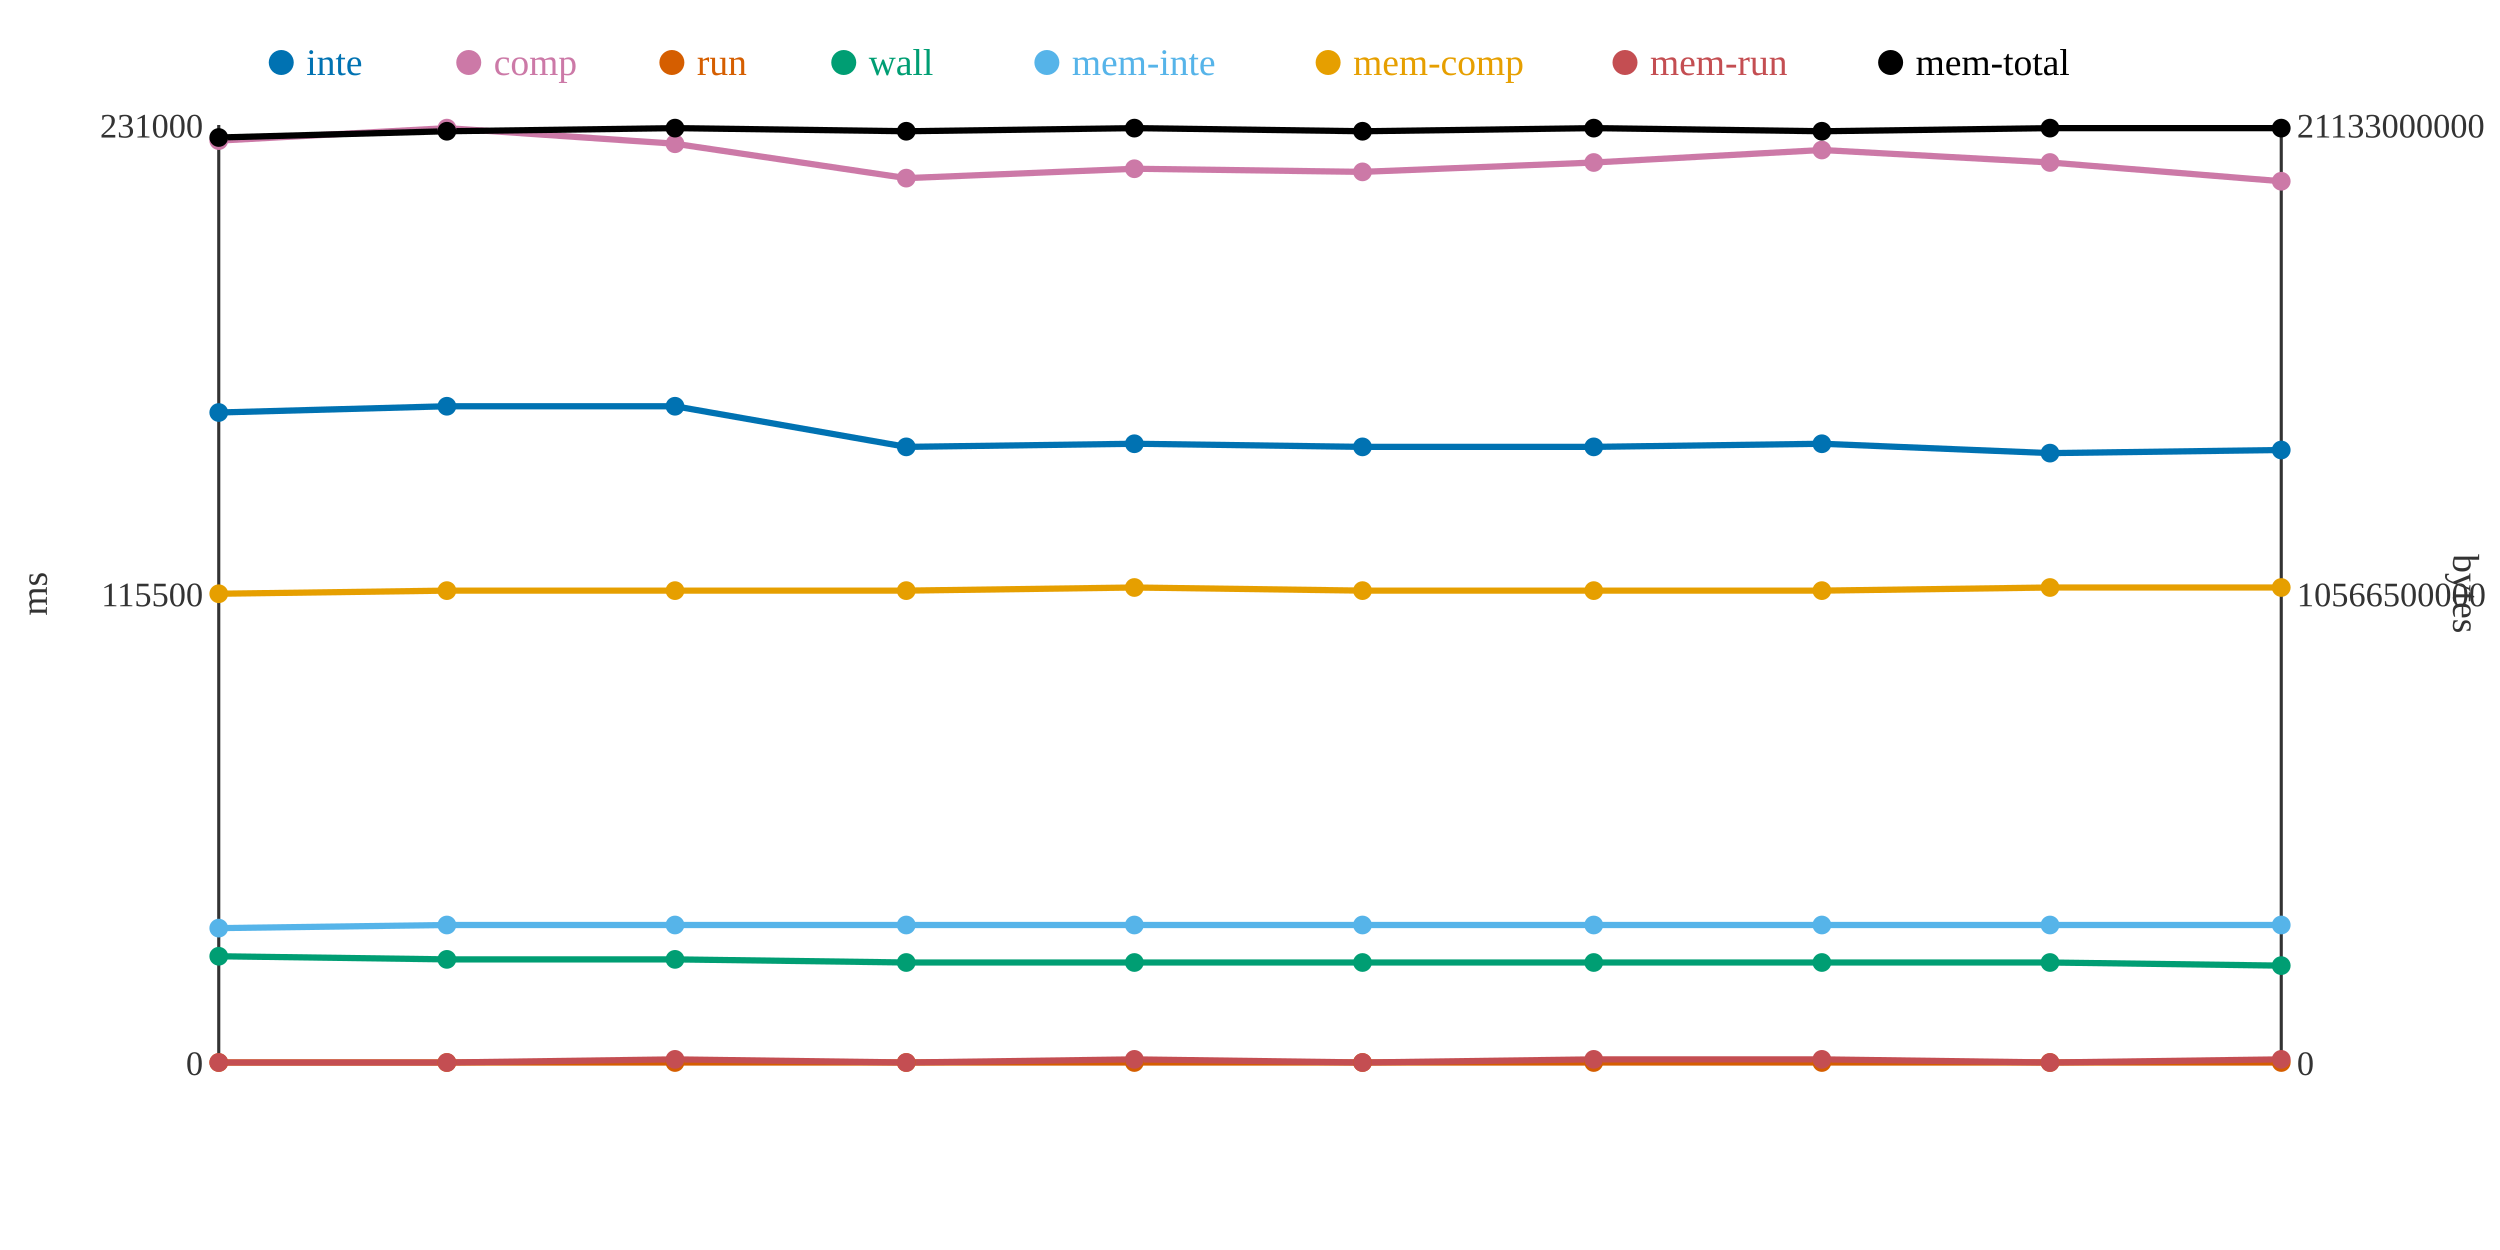
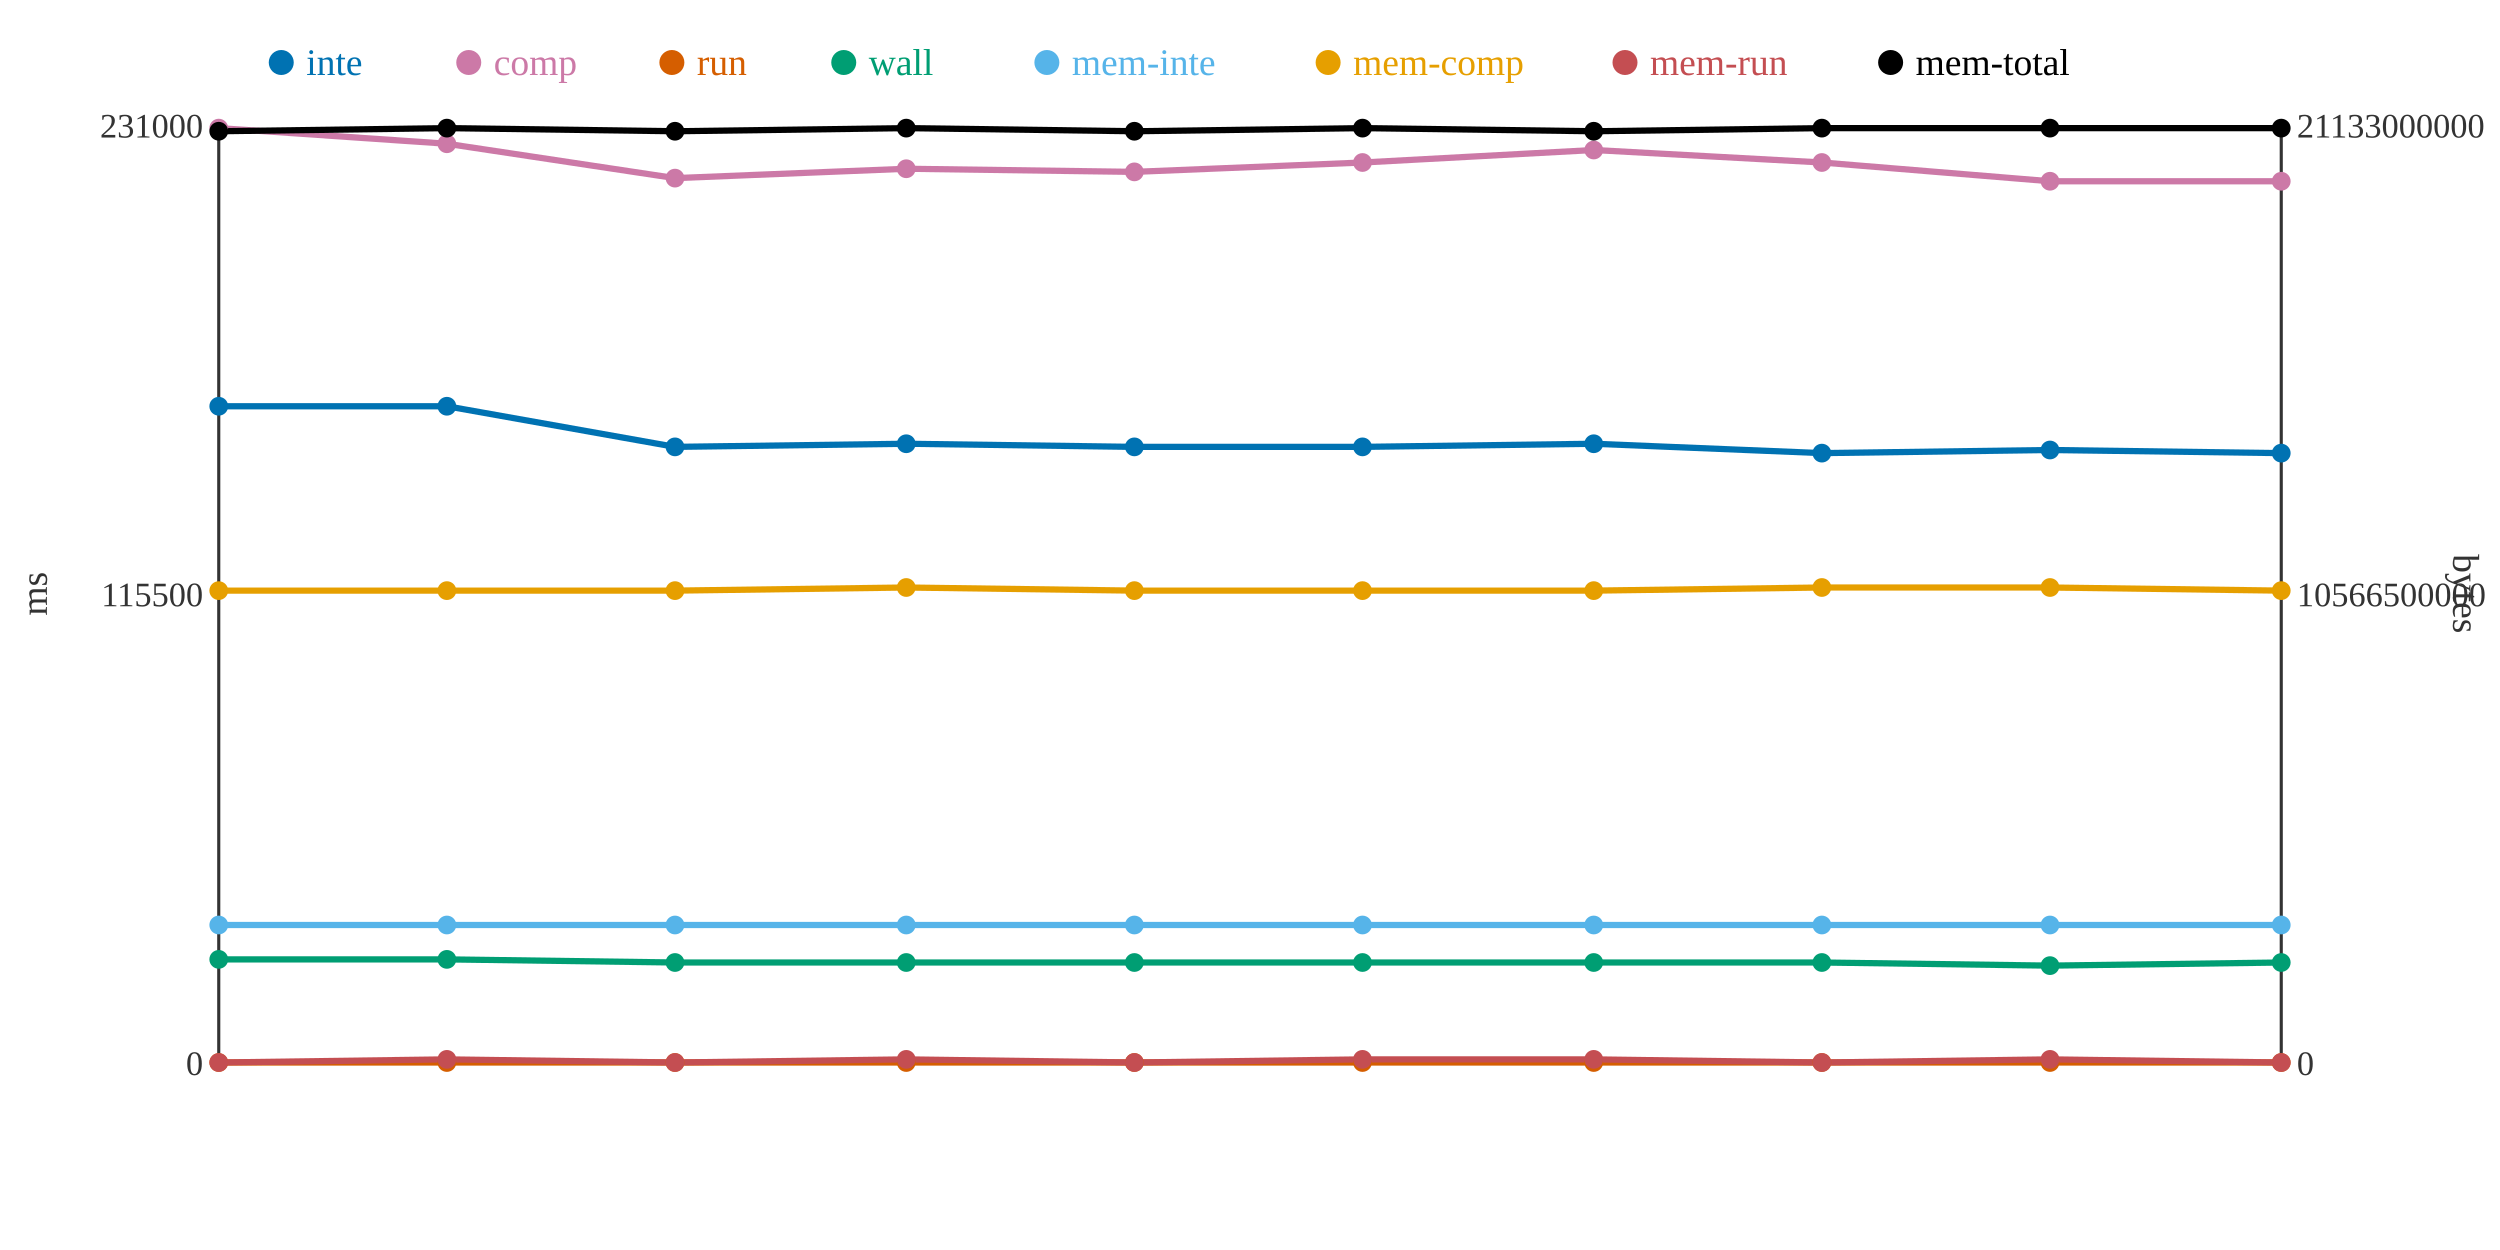
<svg xmlns="http://www.w3.org/2000/svg" width="800" height="400">
  <rect width="800" height="400" fill="white" />
  <line x1="70" y1="40" x2="70" y2="340" stroke="#333" stroke-width="1" />
  <line x1="70" y1="340" x2="730" y2="340" stroke="#333" stroke-width="1" />
  <line x1="730" y1="40" x2="730" y2="340" stroke="#333" stroke-width="1" />
  <text x="65" y="344" text-anchor="end" font-size="11" fill="#333">0</text>
  <text x="65" y="194" text-anchor="end" font-size="11" fill="#333">115500</text>
  <text x="65" y="44" text-anchor="end" font-size="11" fill="#333">231000</text>
  <text x="15" y="190" text-anchor="middle" font-size="12" fill="#333" transform="rotate(-90 15 190)">ms</text>
  <text x="735" y="344" text-anchor="start" font-size="11" fill="#333">0</text>
  <text x="735" y="194" text-anchor="start" font-size="11" fill="#333">10566500000</text>
  <text x="735" y="44" text-anchor="start" font-size="11" fill="#333">21133000000</text>
  <text x="785" y="190" text-anchor="middle" font-size="12" fill="#333" transform="rotate(90 785 190)">bytes</text>
-   <polyline points="70,132 143,130 216,130 290,143 363,142 436,143 510,143 583,142 656,145 730,144" fill="none" stroke="#0072B2" stroke-width="2" />
-   <polyline points="70,45 143,41 216,46 290,57 363,54 436,55 510,52 583,48 656,52 730,58" fill="none" stroke="#CC79A7" stroke-width="2" />
+   <polyline points="70,130 143,130 216,143 290,142 363,143 436,143 510,142 583,145 656,144 730,145" fill="none" stroke="#0072B2" stroke-width="2" />
+   <polyline points="70,41 143,46 216,57 290,54 363,55 436,52 510,48 583,52 656,58 730,58" fill="none" stroke="#CC79A7" stroke-width="2" />
  <polyline points="70,340 143,340 216,340 290,340 363,340 436,340 510,340 583,340 656,340 730,340" fill="none" stroke="#D55E00" stroke-width="2" />
-   <polyline points="70,306 143,307 216,307 290,308 363,308 436,308 510,308 583,308 656,308 730,309" fill="none" stroke="#009E73" stroke-width="2" />
-   <polyline points="70,297 143,296 216,296 290,296 363,296 436,296 510,296 583,296 656,296 730,296" fill="none" stroke="#56B4E9" stroke-width="2" />
-   <polyline points="70,190 143,189 216,189 290,189 363,188 436,189 510,189 583,189 656,188 730,188" fill="none" stroke="#E69F00" stroke-width="2" />
-   <polyline points="70,340 143,340 216,339 290,340 363,339 436,340 510,339 583,339 656,340 730,339" fill="none" stroke="#C44E52" stroke-width="2" />
-   <polyline points="70,44 143,42 216,41 290,42 363,41 436,42 510,41 583,42 656,41 730,41" fill="none" stroke="#000000" stroke-width="2" />
-   <circle cx="70" cy="132" r="3" fill="#0072B2" />
-   <circle cx="70" cy="45" r="3" fill="#CC79A7" />
+   <polyline points="70,307 143,307 216,308 290,308 363,308 436,308 510,308 583,308 656,309 730,308" fill="none" stroke="#009E73" stroke-width="2" />
+   <polyline points="70,296 143,296 216,296 290,296 363,296 436,296 510,296 583,296 656,296 730,296" fill="none" stroke="#56B4E9" stroke-width="2" />
+   <polyline points="70,189 143,189 216,189 290,188 363,189 436,189 510,189 583,188 656,188 730,189" fill="none" stroke="#E69F00" stroke-width="2" />
+   <polyline points="70,340 143,339 216,340 290,339 363,340 436,339 510,339 583,340 656,339 730,340" fill="none" stroke="#C44E52" stroke-width="2" />
+   <polyline points="70,42 143,41 216,42 290,41 363,42 436,41 510,42 583,41 656,41 730,41" fill="none" stroke="#000000" stroke-width="2" />
+   <circle cx="70" cy="130" r="3" fill="#0072B2" />
+   <circle cx="70" cy="41" r="3" fill="#CC79A7" />
  <circle cx="70" cy="340" r="3" fill="#D55E00" />
-   <circle cx="70" cy="306" r="3" fill="#009E73" />
-   <circle cx="70" cy="297" r="3" fill="#56B4E9" />
-   <circle cx="70" cy="190" r="3" fill="#E69F00" />
+   <circle cx="70" cy="307" r="3" fill="#009E73" />
+   <circle cx="70" cy="296" r="3" fill="#56B4E9" />
+   <circle cx="70" cy="189" r="3" fill="#E69F00" />
  <circle cx="70" cy="340" r="3" fill="#C44E52" />
-   <circle cx="70" cy="44" r="3" fill="#000000" />
+   <circle cx="70" cy="42" r="3" fill="#000000" />
  <circle cx="143" cy="130" r="3" fill="#0072B2" />
-   <circle cx="143" cy="41" r="3" fill="#CC79A7" />
+   <circle cx="143" cy="46" r="3" fill="#CC79A7" />
  <circle cx="143" cy="340" r="3" fill="#D55E00" />
  <circle cx="143" cy="307" r="3" fill="#009E73" />
  <circle cx="143" cy="296" r="3" fill="#56B4E9" />
  <circle cx="143" cy="189" r="3" fill="#E69F00" />
-   <circle cx="143" cy="340" r="3" fill="#C44E52" />
-   <circle cx="143" cy="42" r="3" fill="#000000" />
-   <circle cx="216" cy="130" r="3" fill="#0072B2" />
-   <circle cx="216" cy="46" r="3" fill="#CC79A7" />
+   <circle cx="143" cy="339" r="3" fill="#C44E52" />
+   <circle cx="143" cy="41" r="3" fill="#000000" />
+   <circle cx="216" cy="143" r="3" fill="#0072B2" />
+   <circle cx="216" cy="57" r="3" fill="#CC79A7" />
  <circle cx="216" cy="340" r="3" fill="#D55E00" />
-   <circle cx="216" cy="307" r="3" fill="#009E73" />
+   <circle cx="216" cy="308" r="3" fill="#009E73" />
  <circle cx="216" cy="296" r="3" fill="#56B4E9" />
  <circle cx="216" cy="189" r="3" fill="#E69F00" />
-   <circle cx="216" cy="339" r="3" fill="#C44E52" />
-   <circle cx="216" cy="41" r="3" fill="#000000" />
-   <circle cx="290" cy="143" r="3" fill="#0072B2" />
-   <circle cx="290" cy="57" r="3" fill="#CC79A7" />
+   <circle cx="216" cy="340" r="3" fill="#C44E52" />
+   <circle cx="216" cy="42" r="3" fill="#000000" />
+   <circle cx="290" cy="142" r="3" fill="#0072B2" />
+   <circle cx="290" cy="54" r="3" fill="#CC79A7" />
  <circle cx="290" cy="340" r="3" fill="#D55E00" />
  <circle cx="290" cy="308" r="3" fill="#009E73" />
  <circle cx="290" cy="296" r="3" fill="#56B4E9" />
-   <circle cx="290" cy="189" r="3" fill="#E69F00" />
-   <circle cx="290" cy="340" r="3" fill="#C44E52" />
-   <circle cx="290" cy="42" r="3" fill="#000000" />
-   <circle cx="363" cy="142" r="3" fill="#0072B2" />
-   <circle cx="363" cy="54" r="3" fill="#CC79A7" />
+   <circle cx="290" cy="188" r="3" fill="#E69F00" />
+   <circle cx="290" cy="339" r="3" fill="#C44E52" />
+   <circle cx="290" cy="41" r="3" fill="#000000" />
+   <circle cx="363" cy="143" r="3" fill="#0072B2" />
+   <circle cx="363" cy="55" r="3" fill="#CC79A7" />
  <circle cx="363" cy="340" r="3" fill="#D55E00" />
  <circle cx="363" cy="308" r="3" fill="#009E73" />
  <circle cx="363" cy="296" r="3" fill="#56B4E9" />
-   <circle cx="363" cy="188" r="3" fill="#E69F00" />
-   <circle cx="363" cy="339" r="3" fill="#C44E52" />
-   <circle cx="363" cy="41" r="3" fill="#000000" />
+   <circle cx="363" cy="189" r="3" fill="#E69F00" />
+   <circle cx="363" cy="340" r="3" fill="#C44E52" />
+   <circle cx="363" cy="42" r="3" fill="#000000" />
  <circle cx="436" cy="143" r="3" fill="#0072B2" />
-   <circle cx="436" cy="55" r="3" fill="#CC79A7" />
+   <circle cx="436" cy="52" r="3" fill="#CC79A7" />
  <circle cx="436" cy="340" r="3" fill="#D55E00" />
  <circle cx="436" cy="308" r="3" fill="#009E73" />
  <circle cx="436" cy="296" r="3" fill="#56B4E9" />
  <circle cx="436" cy="189" r="3" fill="#E69F00" />
-   <circle cx="436" cy="340" r="3" fill="#C44E52" />
-   <circle cx="436" cy="42" r="3" fill="#000000" />
-   <circle cx="510" cy="143" r="3" fill="#0072B2" />
-   <circle cx="510" cy="52" r="3" fill="#CC79A7" />
+   <circle cx="436" cy="339" r="3" fill="#C44E52" />
+   <circle cx="436" cy="41" r="3" fill="#000000" />
+   <circle cx="510" cy="142" r="3" fill="#0072B2" />
+   <circle cx="510" cy="48" r="3" fill="#CC79A7" />
  <circle cx="510" cy="340" r="3" fill="#D55E00" />
  <circle cx="510" cy="308" r="3" fill="#009E73" />
  <circle cx="510" cy="296" r="3" fill="#56B4E9" />
  <circle cx="510" cy="189" r="3" fill="#E69F00" />
  <circle cx="510" cy="339" r="3" fill="#C44E52" />
-   <circle cx="510" cy="41" r="3" fill="#000000" />
-   <circle cx="583" cy="142" r="3" fill="#0072B2" />
-   <circle cx="583" cy="48" r="3" fill="#CC79A7" />
+   <circle cx="510" cy="42" r="3" fill="#000000" />
+   <circle cx="583" cy="145" r="3" fill="#0072B2" />
+   <circle cx="583" cy="52" r="3" fill="#CC79A7" />
  <circle cx="583" cy="340" r="3" fill="#D55E00" />
  <circle cx="583" cy="308" r="3" fill="#009E73" />
  <circle cx="583" cy="296" r="3" fill="#56B4E9" />
-   <circle cx="583" cy="189" r="3" fill="#E69F00" />
-   <circle cx="583" cy="339" r="3" fill="#C44E52" />
-   <circle cx="583" cy="42" r="3" fill="#000000" />
-   <circle cx="656" cy="145" r="3" fill="#0072B2" />
-   <circle cx="656" cy="52" r="3" fill="#CC79A7" />
+   <circle cx="583" cy="188" r="3" fill="#E69F00" />
+   <circle cx="583" cy="340" r="3" fill="#C44E52" />
+   <circle cx="583" cy="41" r="3" fill="#000000" />
+   <circle cx="656" cy="144" r="3" fill="#0072B2" />
+   <circle cx="656" cy="58" r="3" fill="#CC79A7" />
  <circle cx="656" cy="340" r="3" fill="#D55E00" />
-   <circle cx="656" cy="308" r="3" fill="#009E73" />
+   <circle cx="656" cy="309" r="3" fill="#009E73" />
  <circle cx="656" cy="296" r="3" fill="#56B4E9" />
  <circle cx="656" cy="188" r="3" fill="#E69F00" />
-   <circle cx="656" cy="340" r="3" fill="#C44E52" />
+   <circle cx="656" cy="339" r="3" fill="#C44E52" />
  <circle cx="656" cy="41" r="3" fill="#000000" />
-   <circle cx="730" cy="144" r="3" fill="#0072B2" />
+   <circle cx="730" cy="145" r="3" fill="#0072B2" />
  <circle cx="730" cy="58" r="3" fill="#CC79A7" />
  <circle cx="730" cy="340" r="3" fill="#D55E00" />
-   <circle cx="730" cy="309" r="3" fill="#009E73" />
+   <circle cx="730" cy="308" r="3" fill="#009E73" />
  <circle cx="730" cy="296" r="3" fill="#56B4E9" />
-   <circle cx="730" cy="188" r="3" fill="#E69F00" />
-   <circle cx="730" cy="339" r="3" fill="#C44E52" />
+   <circle cx="730" cy="189" r="3" fill="#E69F00" />
+   <circle cx="730" cy="340" r="3" fill="#C44E52" />
  <circle cx="730" cy="41" r="3" fill="#000000" />
  <circle cx="90" cy="20" r="4" fill="#0072B2" />
  <text x="98" y="24" text-anchor="start" font-size="12" fill="#0072B2">inte</text>
  <circle cx="150" cy="20" r="4" fill="#CC79A7" />
  <text x="158" y="24" text-anchor="start" font-size="12" fill="#CC79A7">comp</text>
  <circle cx="215" cy="20" r="4" fill="#D55E00" />
  <text x="223" y="24" text-anchor="start" font-size="12" fill="#D55E00">run</text>
  <circle cx="270" cy="20" r="4" fill="#009E73" />
  <text x="278" y="24" text-anchor="start" font-size="12" fill="#009E73">wall</text>
  <circle cx="335" cy="20" r="4" fill="#56B4E9" />
  <text x="343" y="24" text-anchor="start" font-size="12" fill="#56B4E9">mem-inte</text>
  <circle cx="425" cy="20" r="4" fill="#E69F00" />
  <text x="433" y="24" text-anchor="start" font-size="12" fill="#E69F00">mem-comp</text>
  <circle cx="520" cy="20" r="4" fill="#C44E52" />
  <text x="528" y="24" text-anchor="start" font-size="12" fill="#C44E52">mem-run</text>
  <circle cx="605" cy="20" r="4" fill="#000000" />
  <text x="613" y="24" text-anchor="start" font-size="12" fill="#000000">mem-total</text>
</svg>
